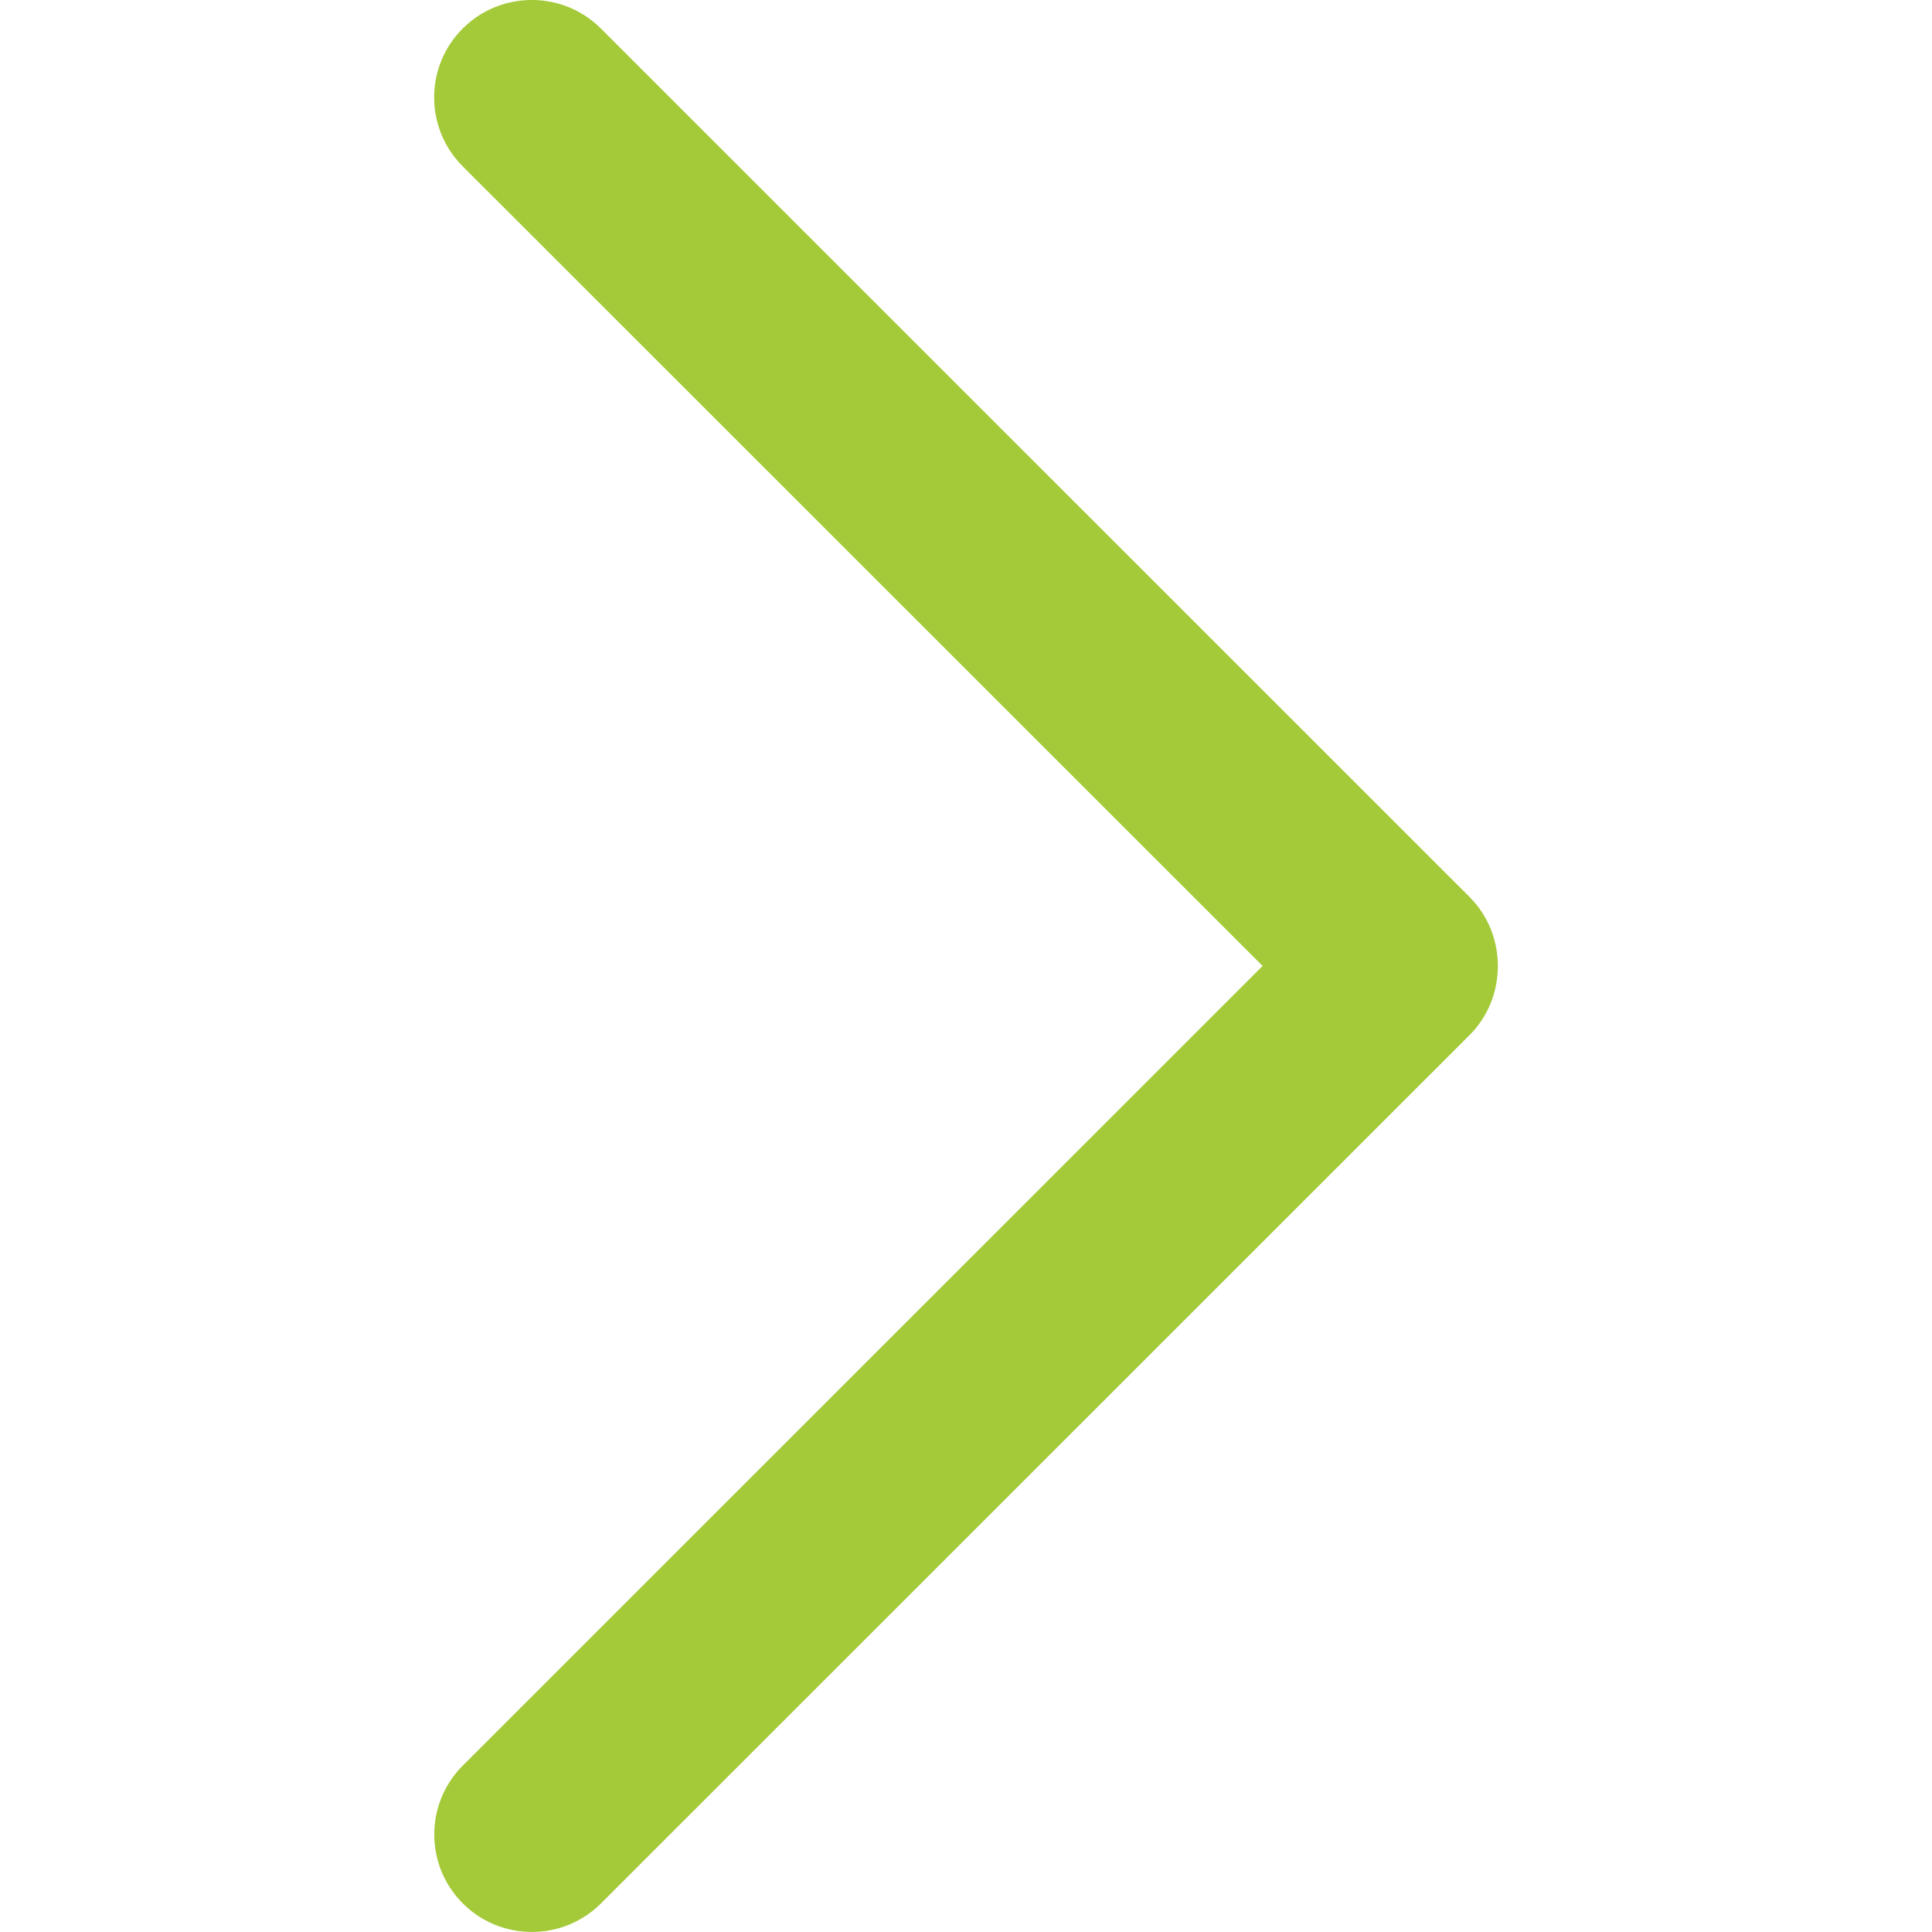
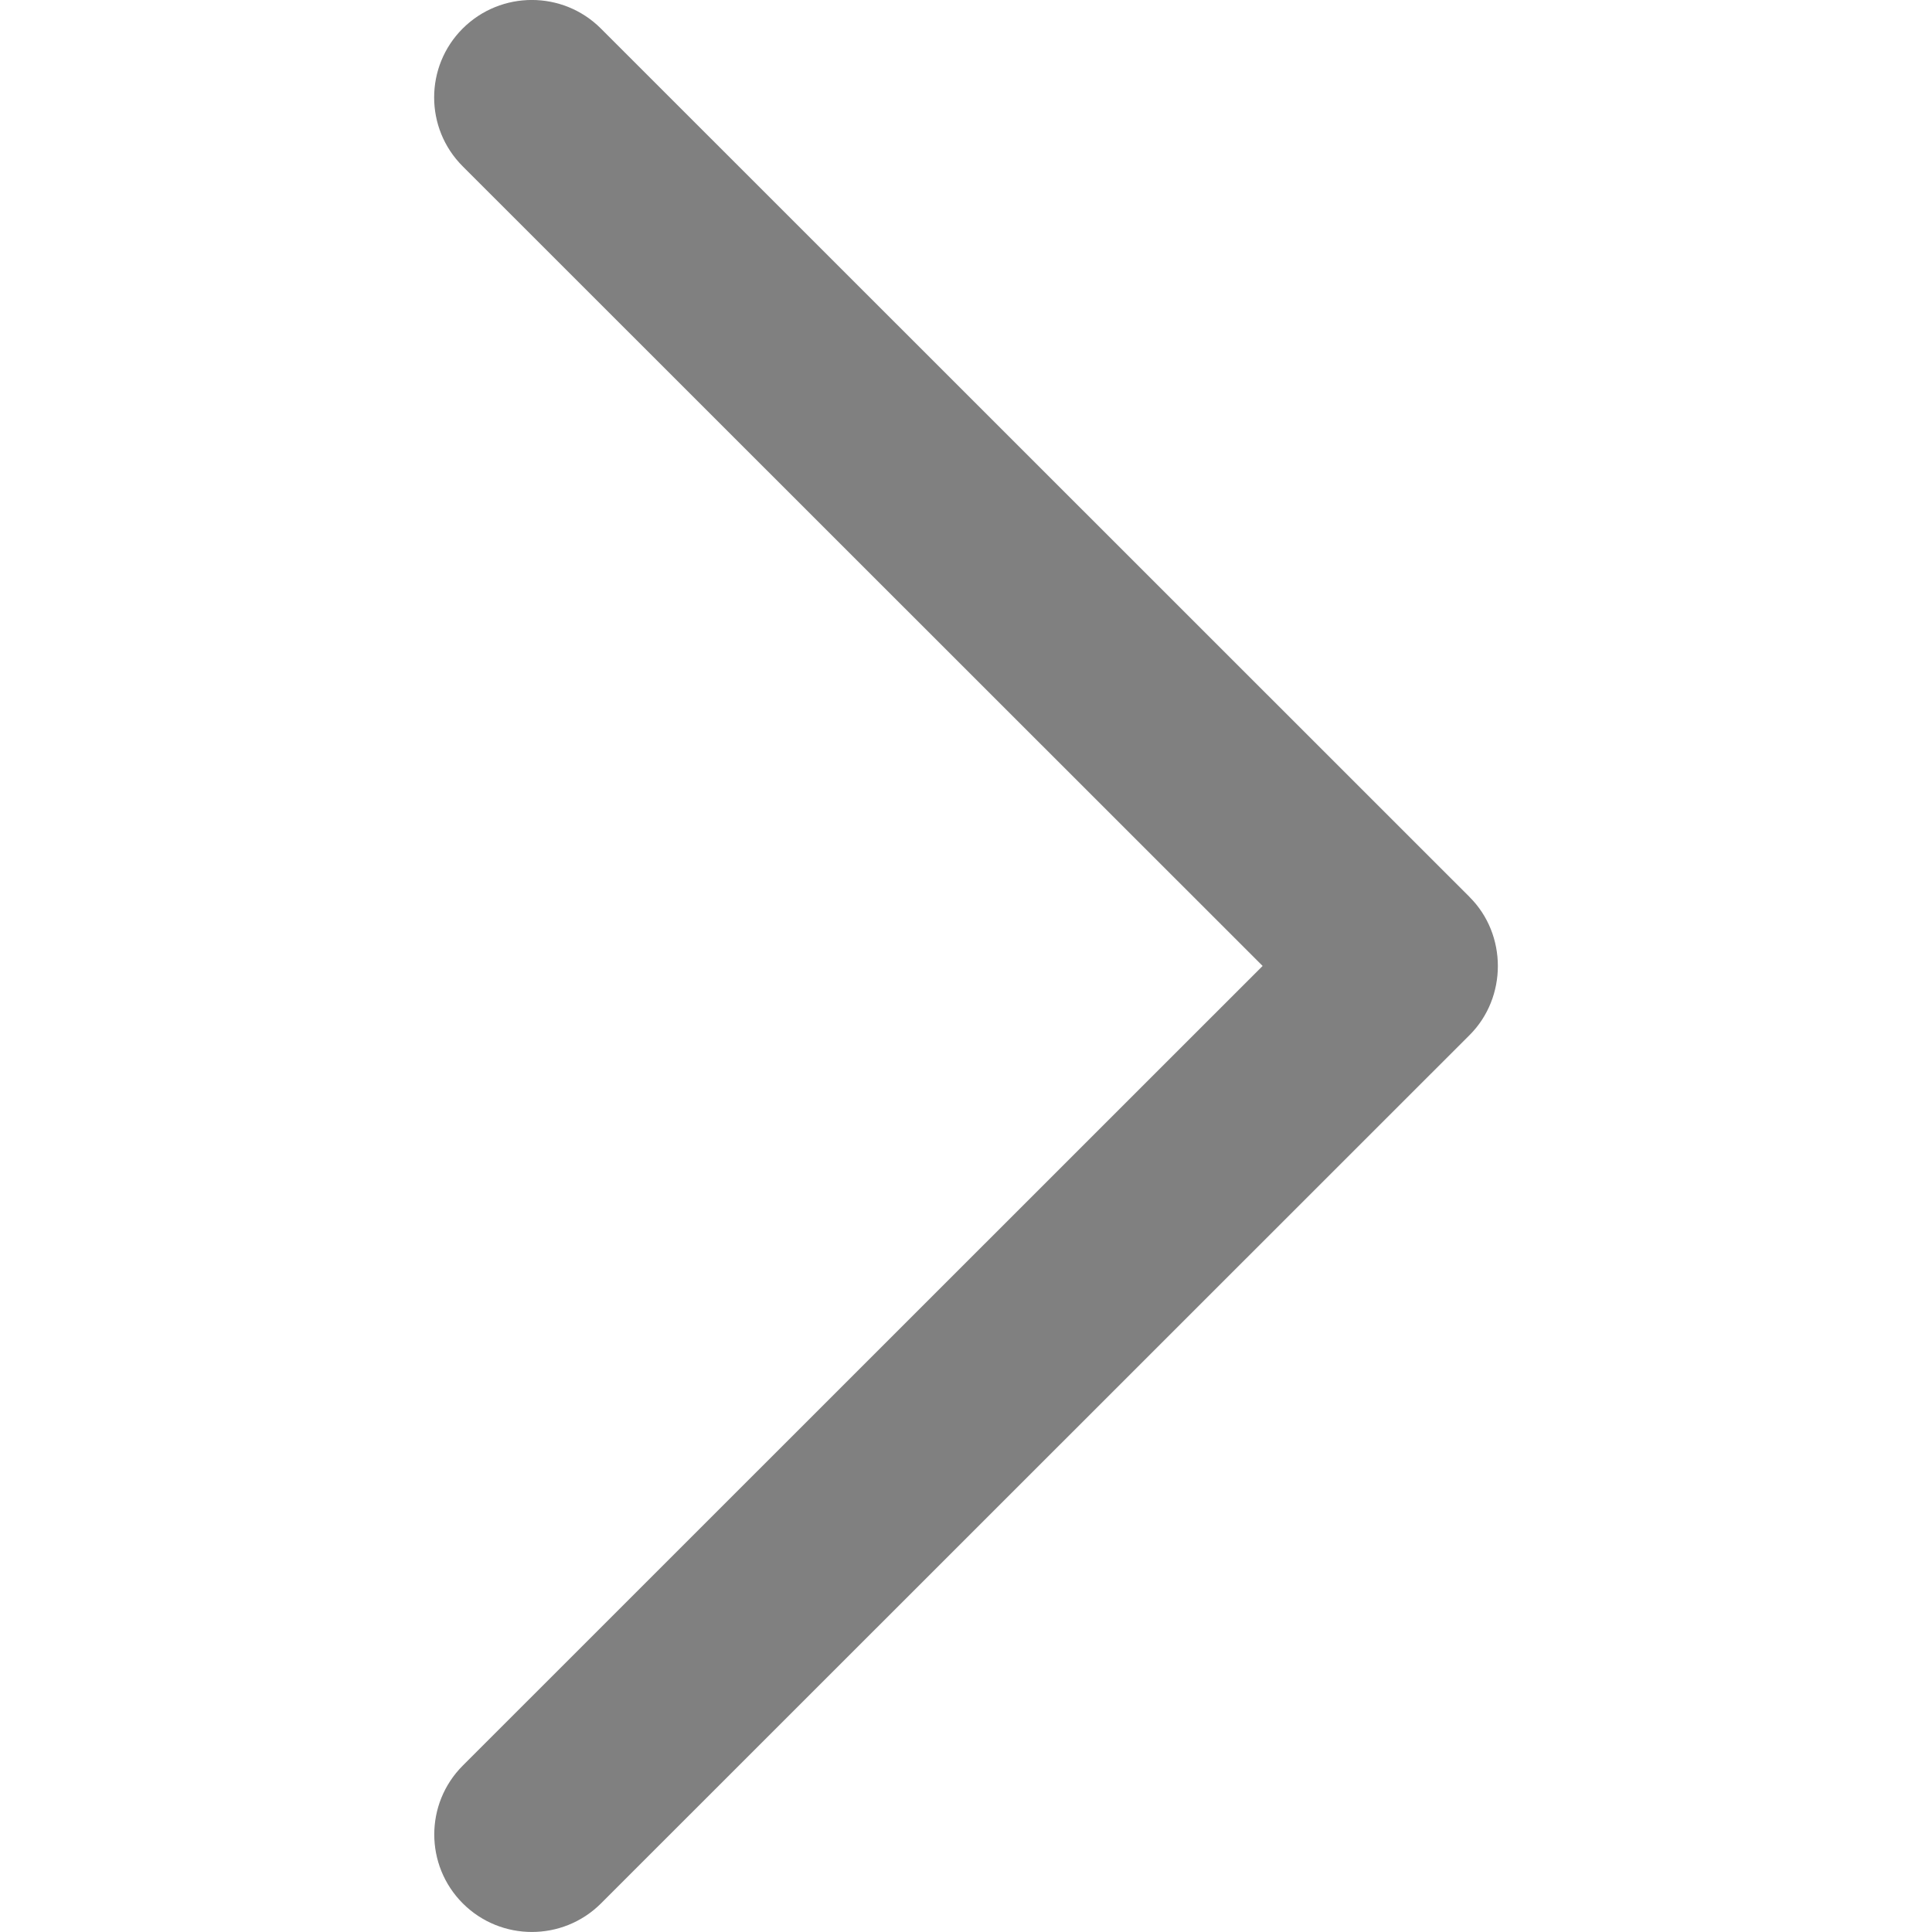
<svg xmlns="http://www.w3.org/2000/svg" enable-background="new 0 0 32 32" height="32px" id="Слой_1" version="1.1" viewBox="0 0 32 32" width="32px" xml:space="preserve">
  <defs id="defs18" />
-   <path d="M 24.342,14.858 9.952,0.472 c -0.631,-0.63 -1.655,-0.63 -2.288,0 -0.631,0.63 -0.631,1.653 0,2.283 L 20.913,15.999 7.666,29.243 c -0.631,0.63 -0.631,1.653 0,2.284 0.631,0.63 1.656,0.63 2.288,0 L 24.343,17.142 c 0.622,-0.623 0.622,-1.663 -0.002,-2.284 z" id="Chevron_Right" style="clip-rule:evenodd;fill:#a4ca39;fill-rule:evenodd;stroke-width:1.599" />
+   <path d="M 24.342,14.858 9.952,0.472 c -0.631,-0.63 -1.655,-0.63 -2.288,0 -0.631,0.63 -0.631,1.653 0,2.283 L 20.913,15.999 7.666,29.243 c -0.631,0.63 -0.631,1.653 0,2.284 0.631,0.63 1.656,0.63 2.288,0 L 24.343,17.142 c 0.622,-0.623 0.622,-1.663 -0.002,-2.284 z" id="Chevron_Right" style="clip-rule:evenodd;fill:#808080;fill-rule:evenodd;stroke-width:1.599" />
  <g id="g3" />
  <g id="g5" />
  <g id="g7" />
  <g id="g9" />
  <g id="g11" />
  <g id="g13" />
</svg>
